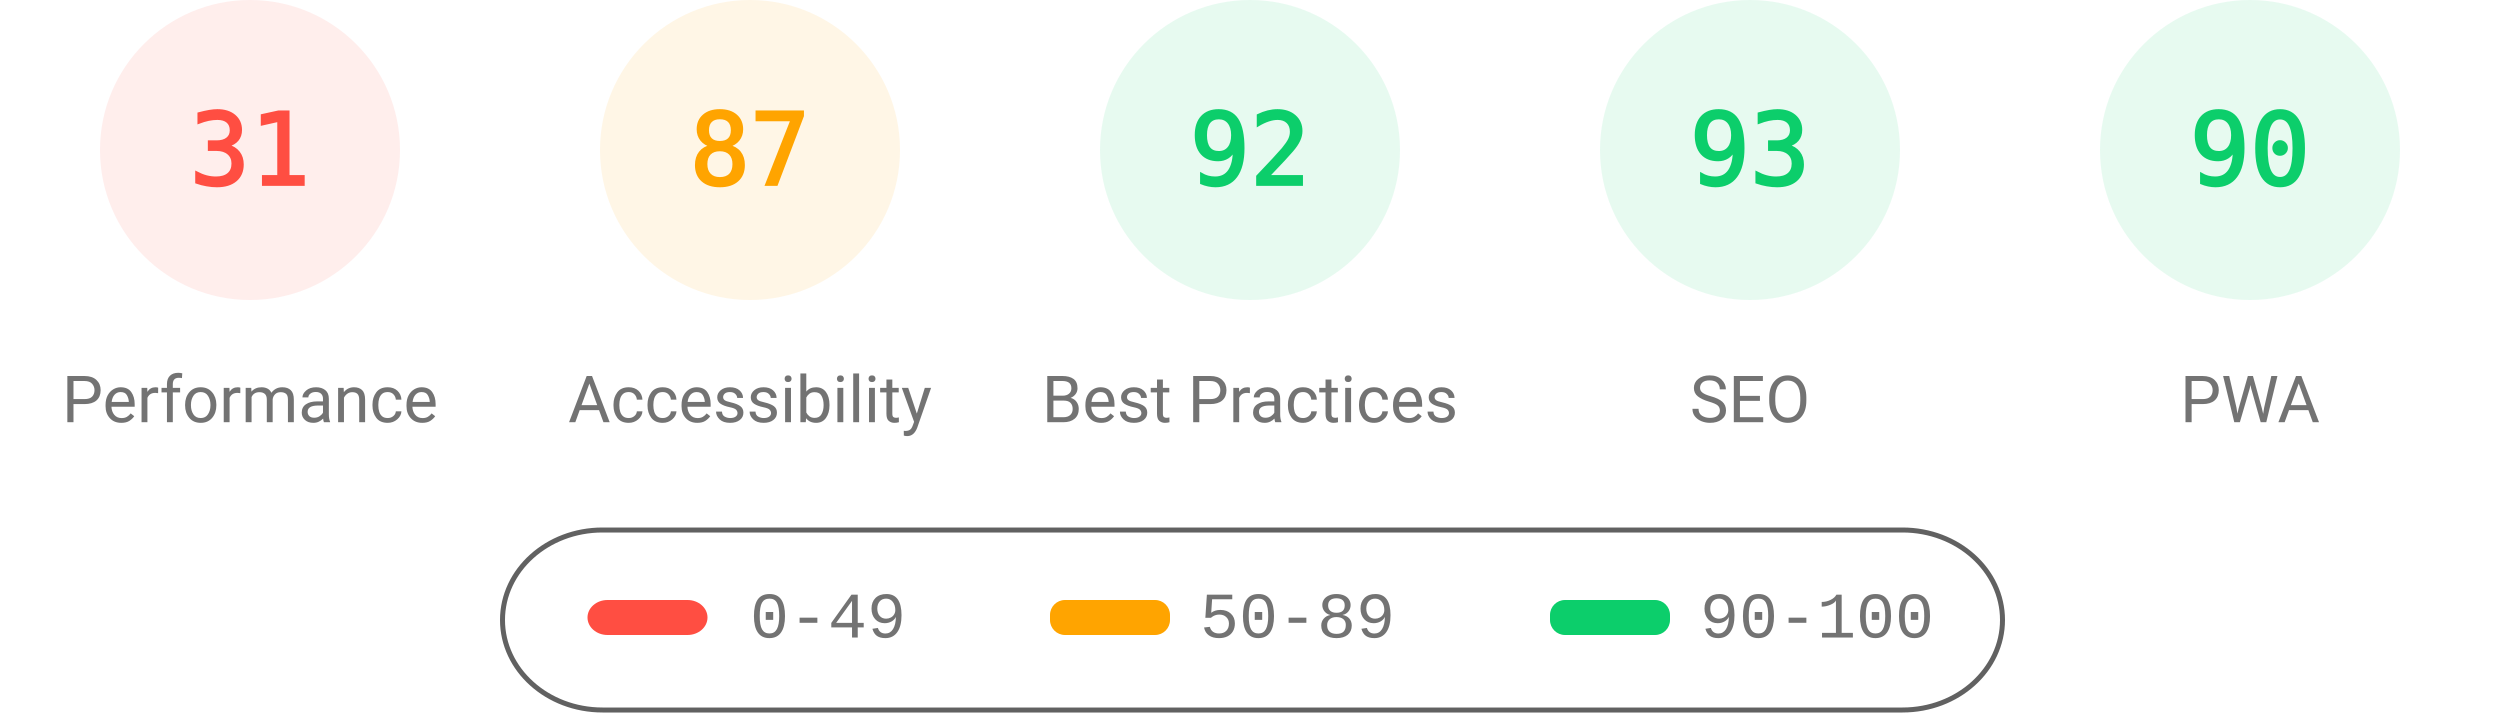
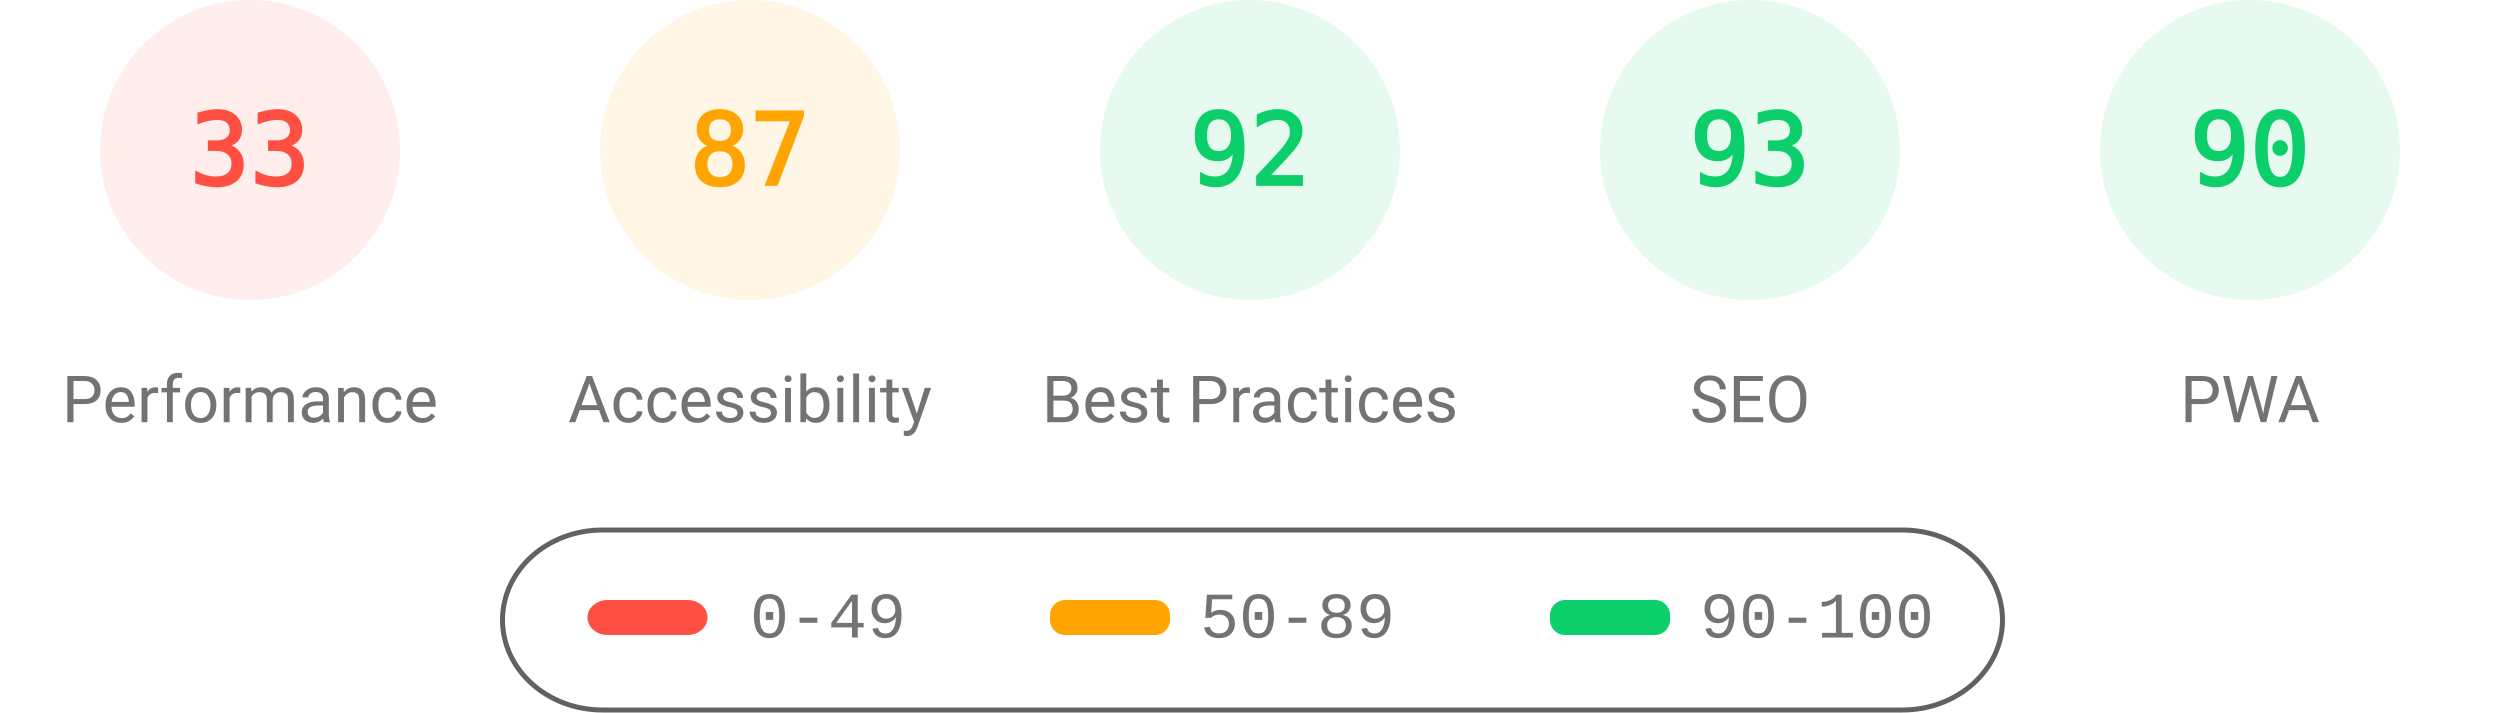
<svg xmlns="http://www.w3.org/2000/svg" fill="none" width="1000" height="285">
  <style>.gauge-base{opacity:.1}.gauge-arc{fill:none;animation-delay:250ms;stroke-linecap:round;transform:rotate(-90deg);transform-origin:100px 60px;animation:load-gauge 1s ease forwards}.guage-text{font-size:40px;font-family:monospace;text-align:center}.guage-red{color:#ff4e42;fill:#ff4e42;stroke:#ff4e42}.guage-orange{color:#ffa400;fill:#ffa400;stroke:#ffa400}.guage-green{color:#0cce6b;fill:#0cce6b;stroke:#0cce6b}.guage-undefined{color:#5c5c5c;fill:#5c5c5c;stroke:#5c5c5c}.guage-title{color:#737373;fill:#737373;stroke:none;font-size:26px;line-height:26px;font-family:Roboto,Halvetica,Arial,sans-serif}@keyframes load-gauge{from{stroke-dasharray:0 352.858}}</style>
  <svg class="guage-div guage-perf guage-red" viewBox="0 0 200 200" width="200" height="200">
    <circle class="gauge-base" r="56" cx="100" cy="60" stroke-width="8" />
-     <circle class="gauge-arc guage-arc-1" r="56" cx="100" cy="60" stroke-width="8" style="stroke-dasharray:109.076,351.858" />
-     <text class="guage-text" x="100" y="60" alignment-baseline="central" dominant-baseline="central" text-anchor="middle">31</text>
+     <circle class="gauge-arc guage-arc-1" r="56" cx="100" cy="60" stroke-width="8" style="stroke-dasharray:116.113,351.858" />
+     <text class="guage-text" x="100" y="60" alignment-baseline="central" dominant-baseline="central" text-anchor="middle">33</text>
    <text class="guage-title" x="100" y="160" alignment-baseline="central" dominant-baseline="central" text-anchor="middle">Performance</text>
  </svg>
  <svg class="guage-div guage-acc guage-orange" viewBox="0 0 200 200" width="200" height="200" x="200">
    <circle class="gauge-base" r="56" cx="100" cy="60" stroke-width="8" />
    <circle class="gauge-arc guage-arc-2" r="56" cx="100" cy="60" stroke-width="8" style="stroke-dasharray:306.116,351.858" />
    <text class="guage-text" x="100" y="60" alignment-baseline="central" dominant-baseline="central" text-anchor="middle">87</text>
    <text class="guage-title" x="100" y="160" alignment-baseline="central" dominant-baseline="central" text-anchor="middle">Accessibility</text>
  </svg>
  <svg class="guage-div guage-best guage-green" viewBox="0 0 200 200" width="200" height="200" x="400">
    <circle class="gauge-base" r="56" cx="100" cy="60" stroke-width="8" />
    <circle class="gauge-arc guage-arc-3" r="56" cx="100" cy="60" stroke-width="8" style="stroke-dasharray:323.709,351.858" />
    <text class="guage-text" x="100" y="60" alignment-baseline="central" dominant-baseline="central" text-anchor="middle">92</text>
    <text class="guage-title" x="100" y="160" alignment-baseline="central" dominant-baseline="central" text-anchor="middle">Best Practices</text>
  </svg>
  <svg class="guage-div guage-seo guage-green" viewBox="0 0 200 200" width="200" height="200" x="600">
    <circle class="gauge-base" r="56" cx="100" cy="60" stroke-width="8" />
    <circle class="gauge-arc guage-arc-4" r="56" cx="100" cy="60" stroke-width="8" style="stroke-dasharray:327.228,351.858" />
    <text class="guage-text" x="100" y="60" alignment-baseline="central" dominant-baseline="central" text-anchor="middle">93</text>
    <text class="guage-title" x="100" y="160" alignment-baseline="central" dominant-baseline="central" text-anchor="middle">SEO</text>
  </svg>
  <svg class="guage-div guage-pwa guage-green" viewBox="0 0 200 200" width="200" height="200" x="800">
    <circle class="gauge-base" r="56" cx="100" cy="60" stroke-width="8" />
    <circle class="gauge-arc guage-arc-4" r="56" cx="100" cy="60" stroke-width="8" style="stroke-dasharray:316.672,351.858" />
    <text class="guage-text" x="100" y="60" alignment-baseline="central" dominant-baseline="central" text-anchor="middle">90</text>
    <text class="guage-title" x="100" y="160" alignment-baseline="central" dominant-baseline="central" text-anchor="middle">PWA</text>
  </svg>
  <svg width="604" height="76" x="200" y="210">
    <path fill="none" id="canvas_background" d="M-1-1h604v80H-1z" />
    <rect fill-opacity="0" stroke="#616161" stroke-width="2" rx="40" id="svg_2" height="72" width="600" y="2" x="1" fill="#000" />
    <rect stroke="#000" rx="8" id="svg_3" height="14" width="48" y="30" x="35" stroke-opacity="null" stroke-width="0" fill="#ff4e42" />
    <rect stroke="#000" rx="6" id="svg_4" height="14" width="48" y="30" x="220" stroke-opacity="null" stroke-width="0" fill="#ffa400" />
    <rect stroke="#000" rx="6" id="svg_5" height="14" width="48" y="30" x="420" stroke-opacity="null" stroke-width="0" fill="#0cce6b" />
    <text xml:space="preserve" text-anchor="start" font-family="'Courier New', Courier, monospace" font-size="26" id="svg_6" y="45" x="100" stroke-opacity="null" stroke-width="0" stroke="#000" fill="#737373">0-49</text>
    <text xml:space="preserve" text-anchor="start" font-family="'Courier New', Courier, monospace" font-size="26" id="svg_7" y="45" x="280" stroke-opacity="null" stroke-width="0" stroke="#000" fill="#737373">50-89</text>
    <text xml:space="preserve" text-anchor="start" font-family="'Courier New', Courier, monospace" font-size="26" id="svg_8" y="45" x="480" stroke-opacity="null" stroke-width="0" stroke="#000" fill="#737373">90-100</text>
  </svg>
</svg>
